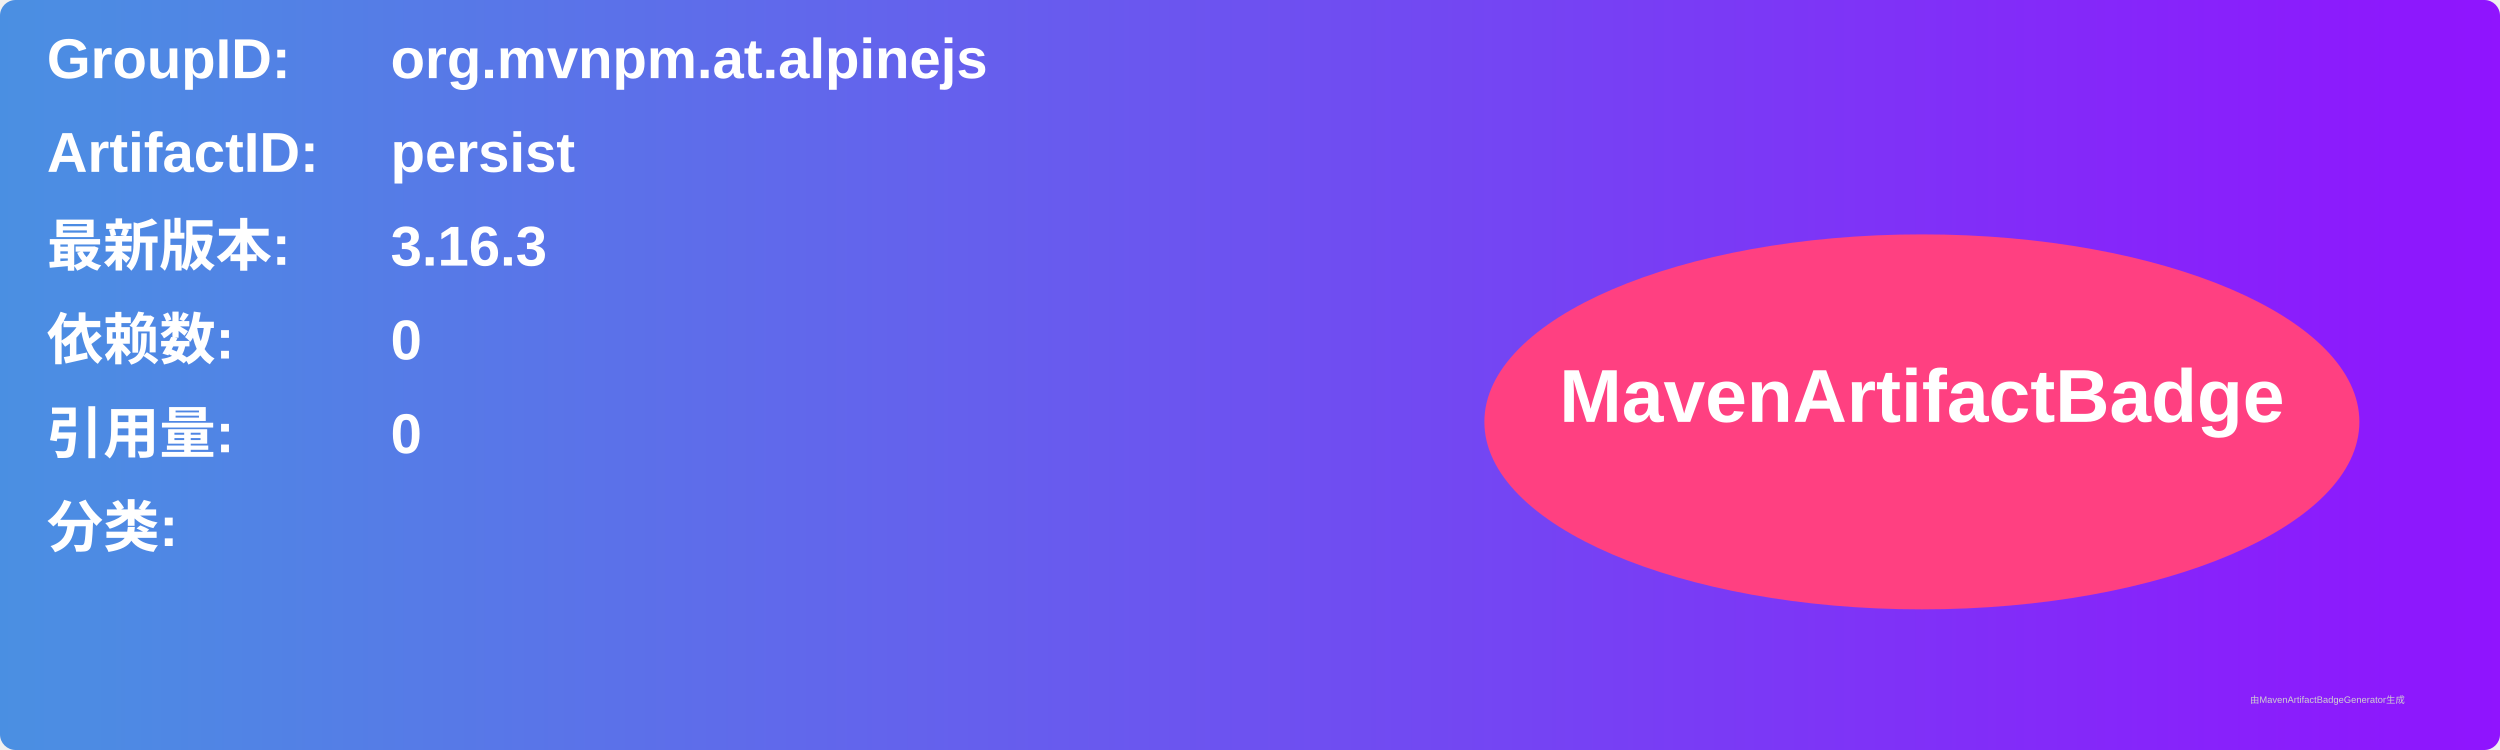
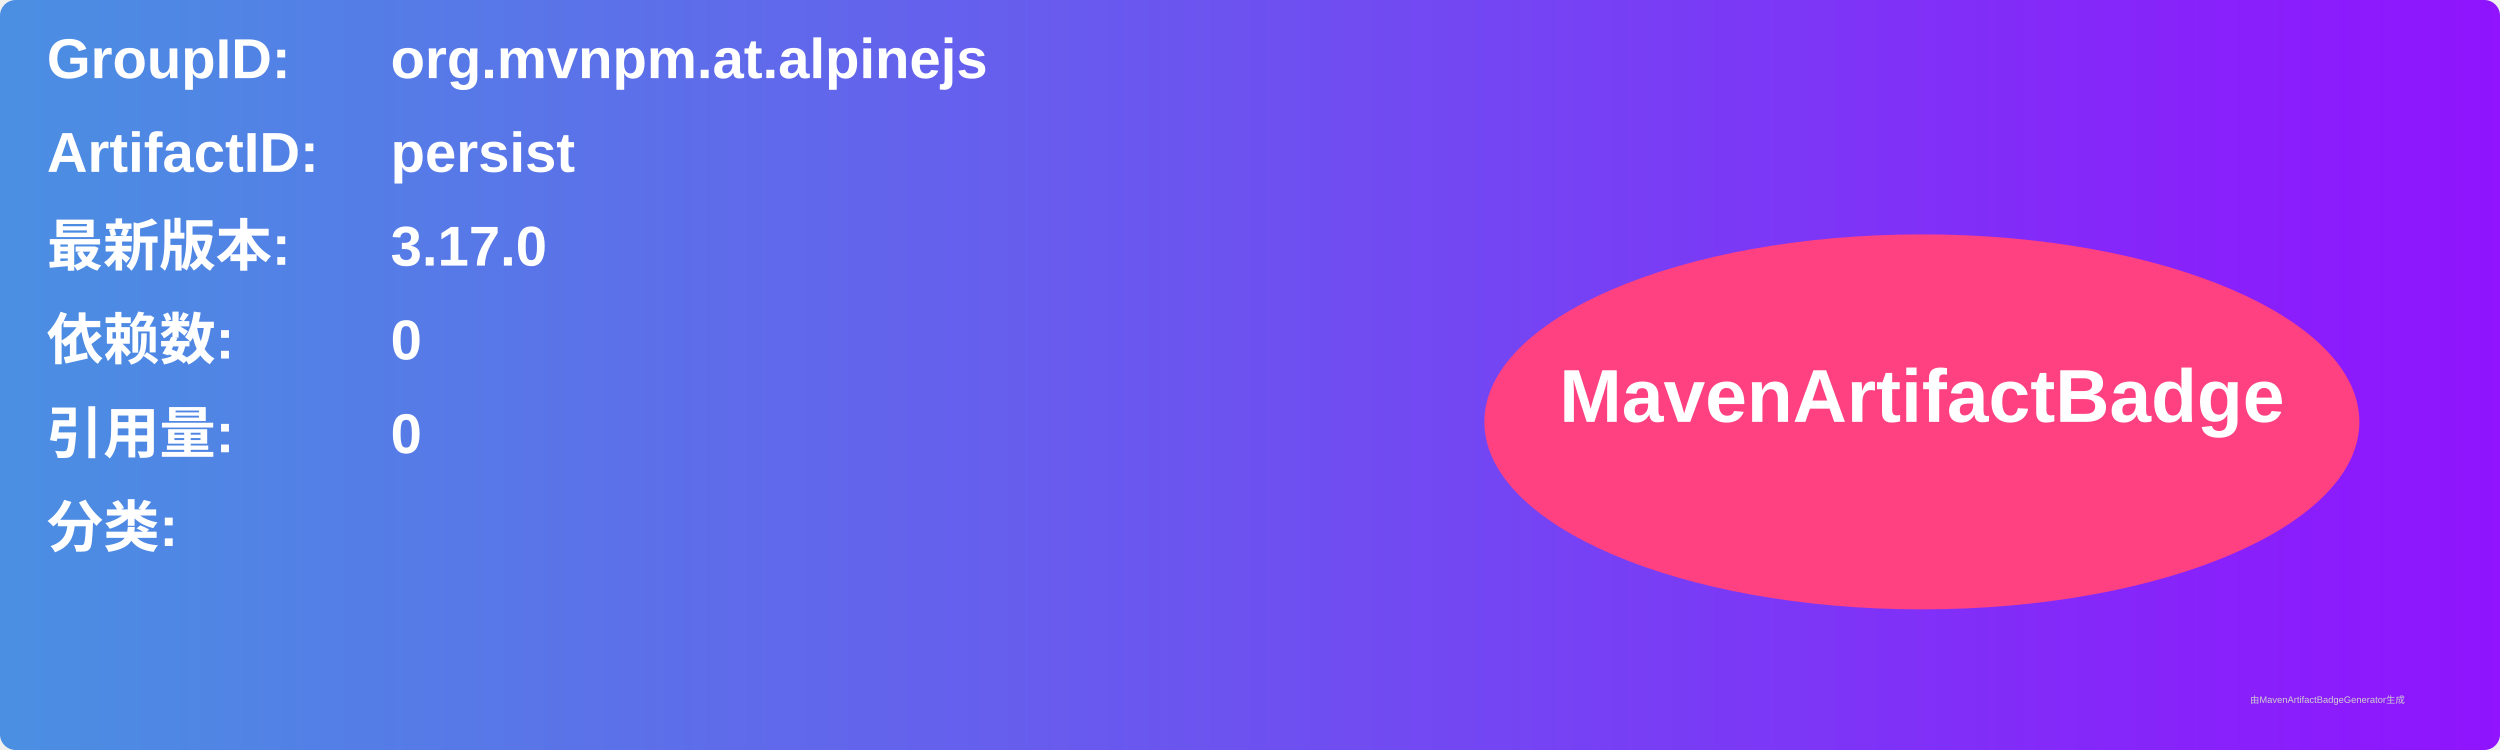
<svg xmlns="http://www.w3.org/2000/svg" width="800" height="240" viewBox="0 0 800 240">
  <linearGradient id="grad" x1="0%" y1="0%" x2="100%" y2="0%">
    <stop offset="0%" stop-color="#4a90e2" />
    <stop offset="100%" stop-color="#9013fe" />
  </linearGradient>
  <rect width="100%" height="100%" rx="5" ry="5" fill="url(#grad)" />
  <g transform="translate(15, 15)">
    <text x="0" y="10" font-family="Arial" font-size="18" fill="white" font-weight="bold" width="260">GroupID:</text>
    <text x="110" y="10" font-family="Arial" font-size="18" fill="white" font-weight="bold" width="460">org.mvnpm.at.alpinejs</text>
    <text x="0" y="40" font-family="Arial" font-size="18" fill="white" font-weight="bold" width="260">ArtifactID:</text>
    <text x="110" y="40" font-family="Arial" font-size="18" fill="white" font-weight="bold" width="460">persist</text>
    <text x="0" y="70" font-family="Arial" font-size="18" fill="white" font-weight="bold">最新版本:</text>
    <text x="110" y="70" font-family="Arial" font-size="18" fill="white" font-weight="bold">
-       <tspan font-weight="bold">3.16.3</tspan>
+       <tspan font-weight="bold">3.17.0</tspan>
    </text>
    <text x="0" y="100" font-family="Arial" font-size="18" fill="white" font-weight="bold">依赖数: </text>
    <text x="110" y="100" font-family="Arial" font-size="18" fill="white">
      <tspan font-weight="bold">0</tspan>
    </text>
    <text x="0" y="130" font-family="Arial" font-size="18" fill="white" font-weight="bold">引用量: </text>
    <text x="110" y="130" font-family="Arial" font-size="18" fill="white">
      <tspan font-weight="bold">0</tspan>
    </text>
    <text x="0" y="160" font-family="Arial" font-size="18" fill="white" font-weight="bold">分类:</text>
    <text x="10" y="190" font-family="Arial" font-size="10" fill="white">
      <tspan font-weight="bold" />
    </text>
    <ellipse cx="600" cy="120" rx="140" ry="60" fill="#ff4081" />
    <text x="600" y="120" text-anchor="middle" font-family="Arial" font-size="24" fill="white" font-weight="bold">MavenArtifactBadge</text>
  </g>
  <text x="720" y="225" font-family="Arial" font-size="3" fill="#d0d0d0">由MavenArtifactBadgeGenerator生成</text>
</svg>
